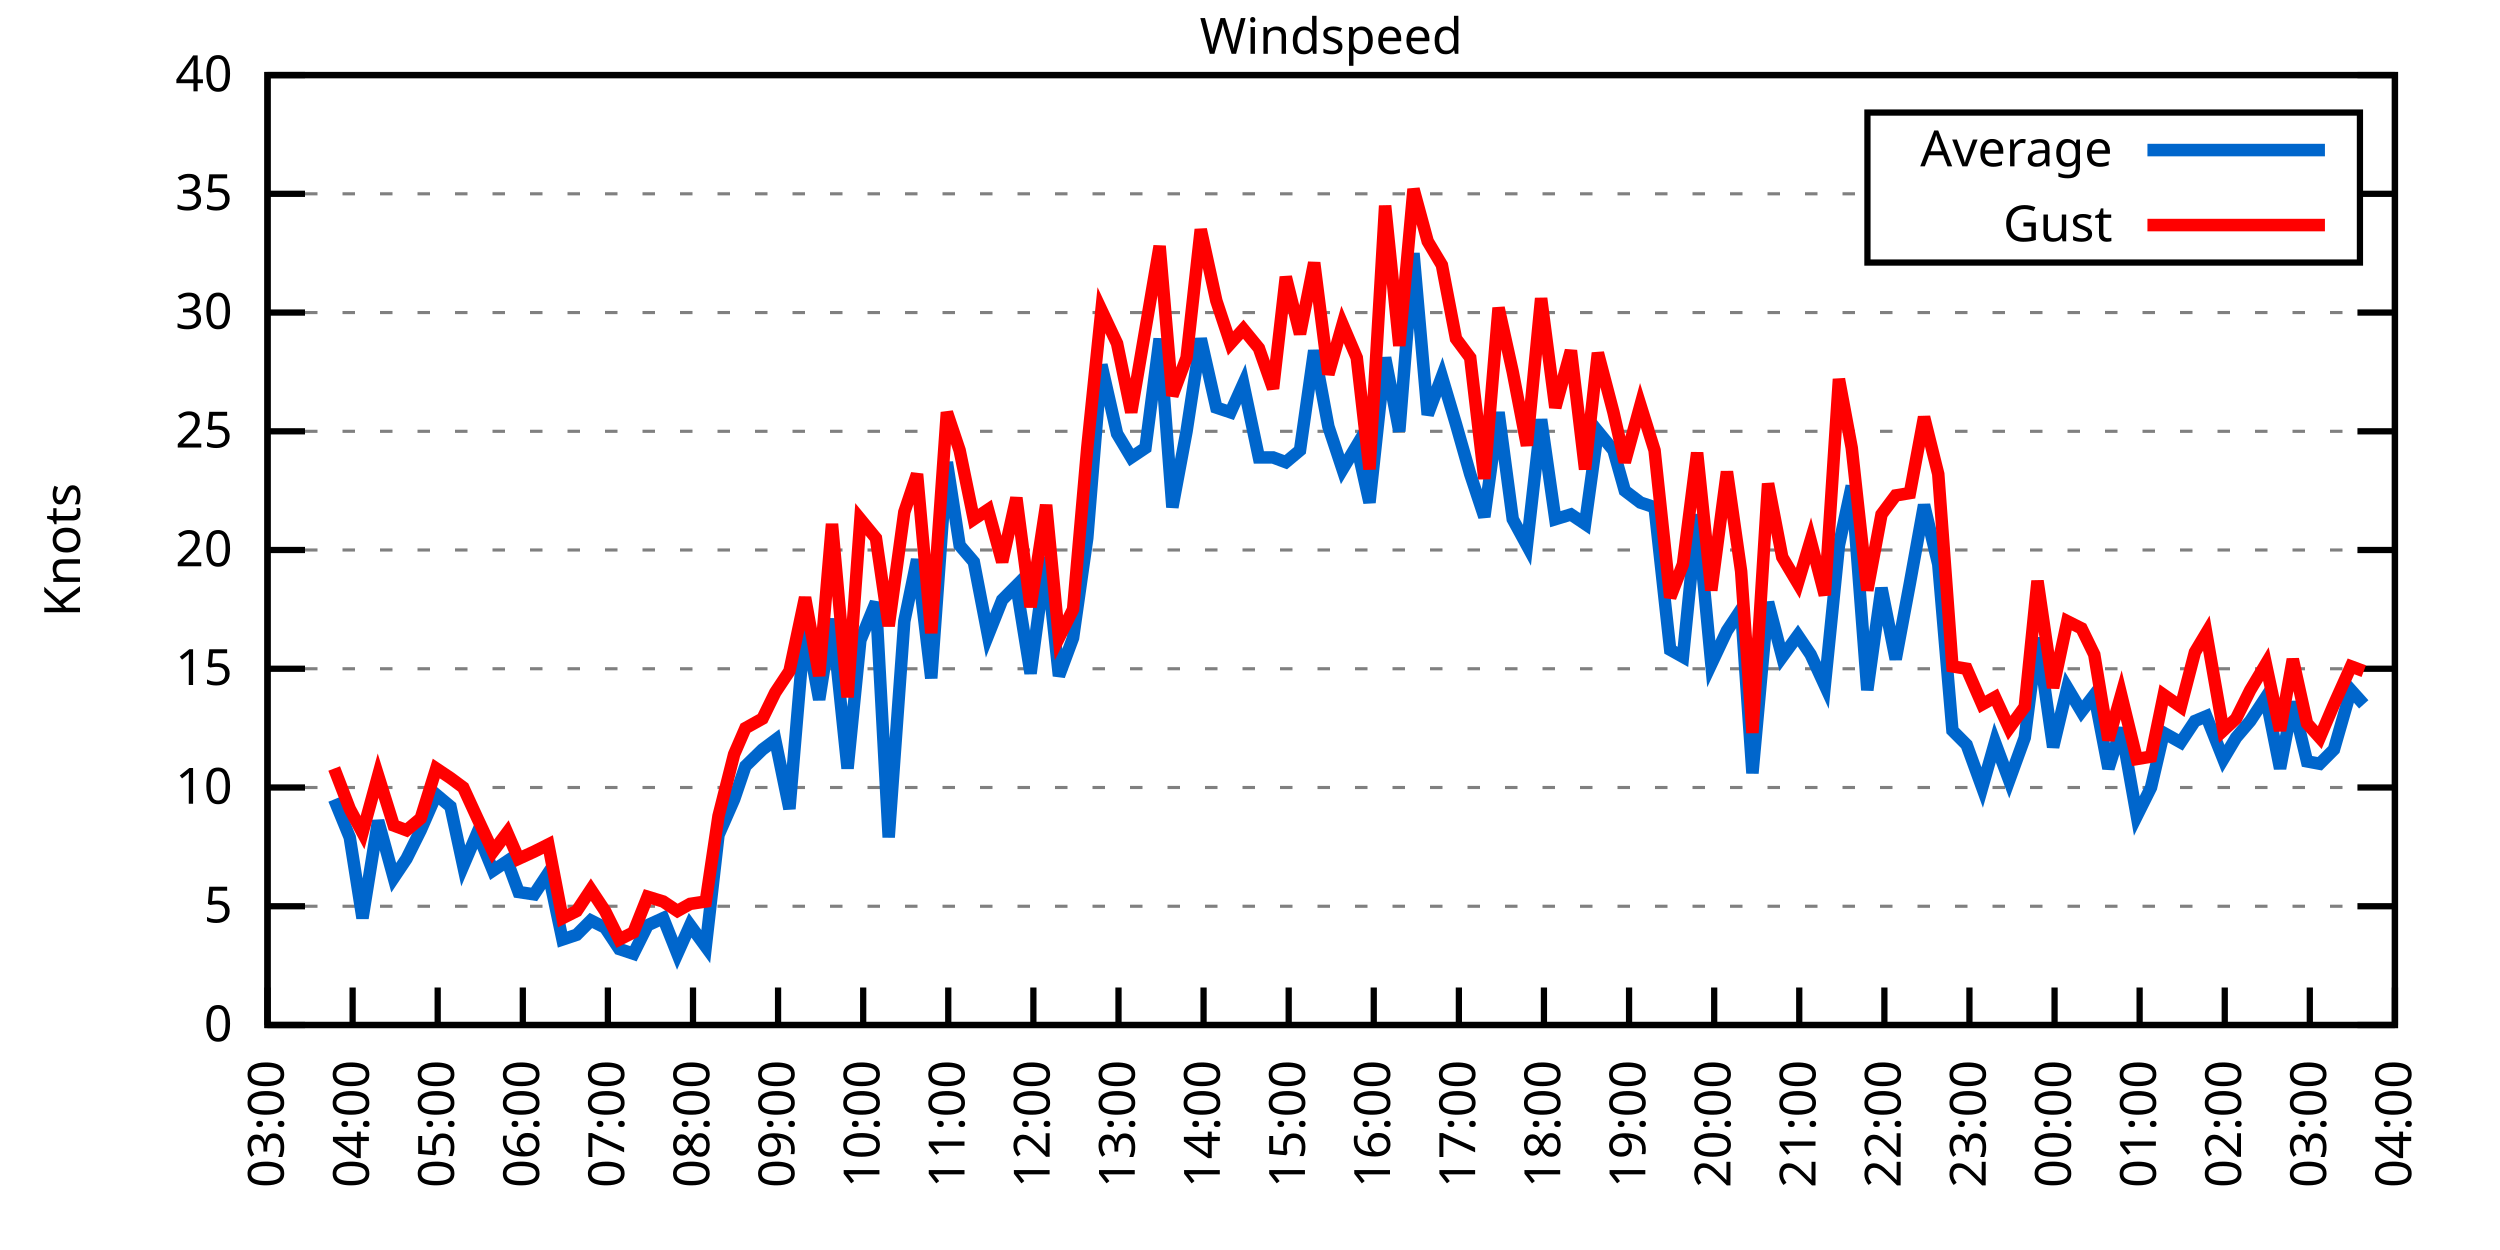
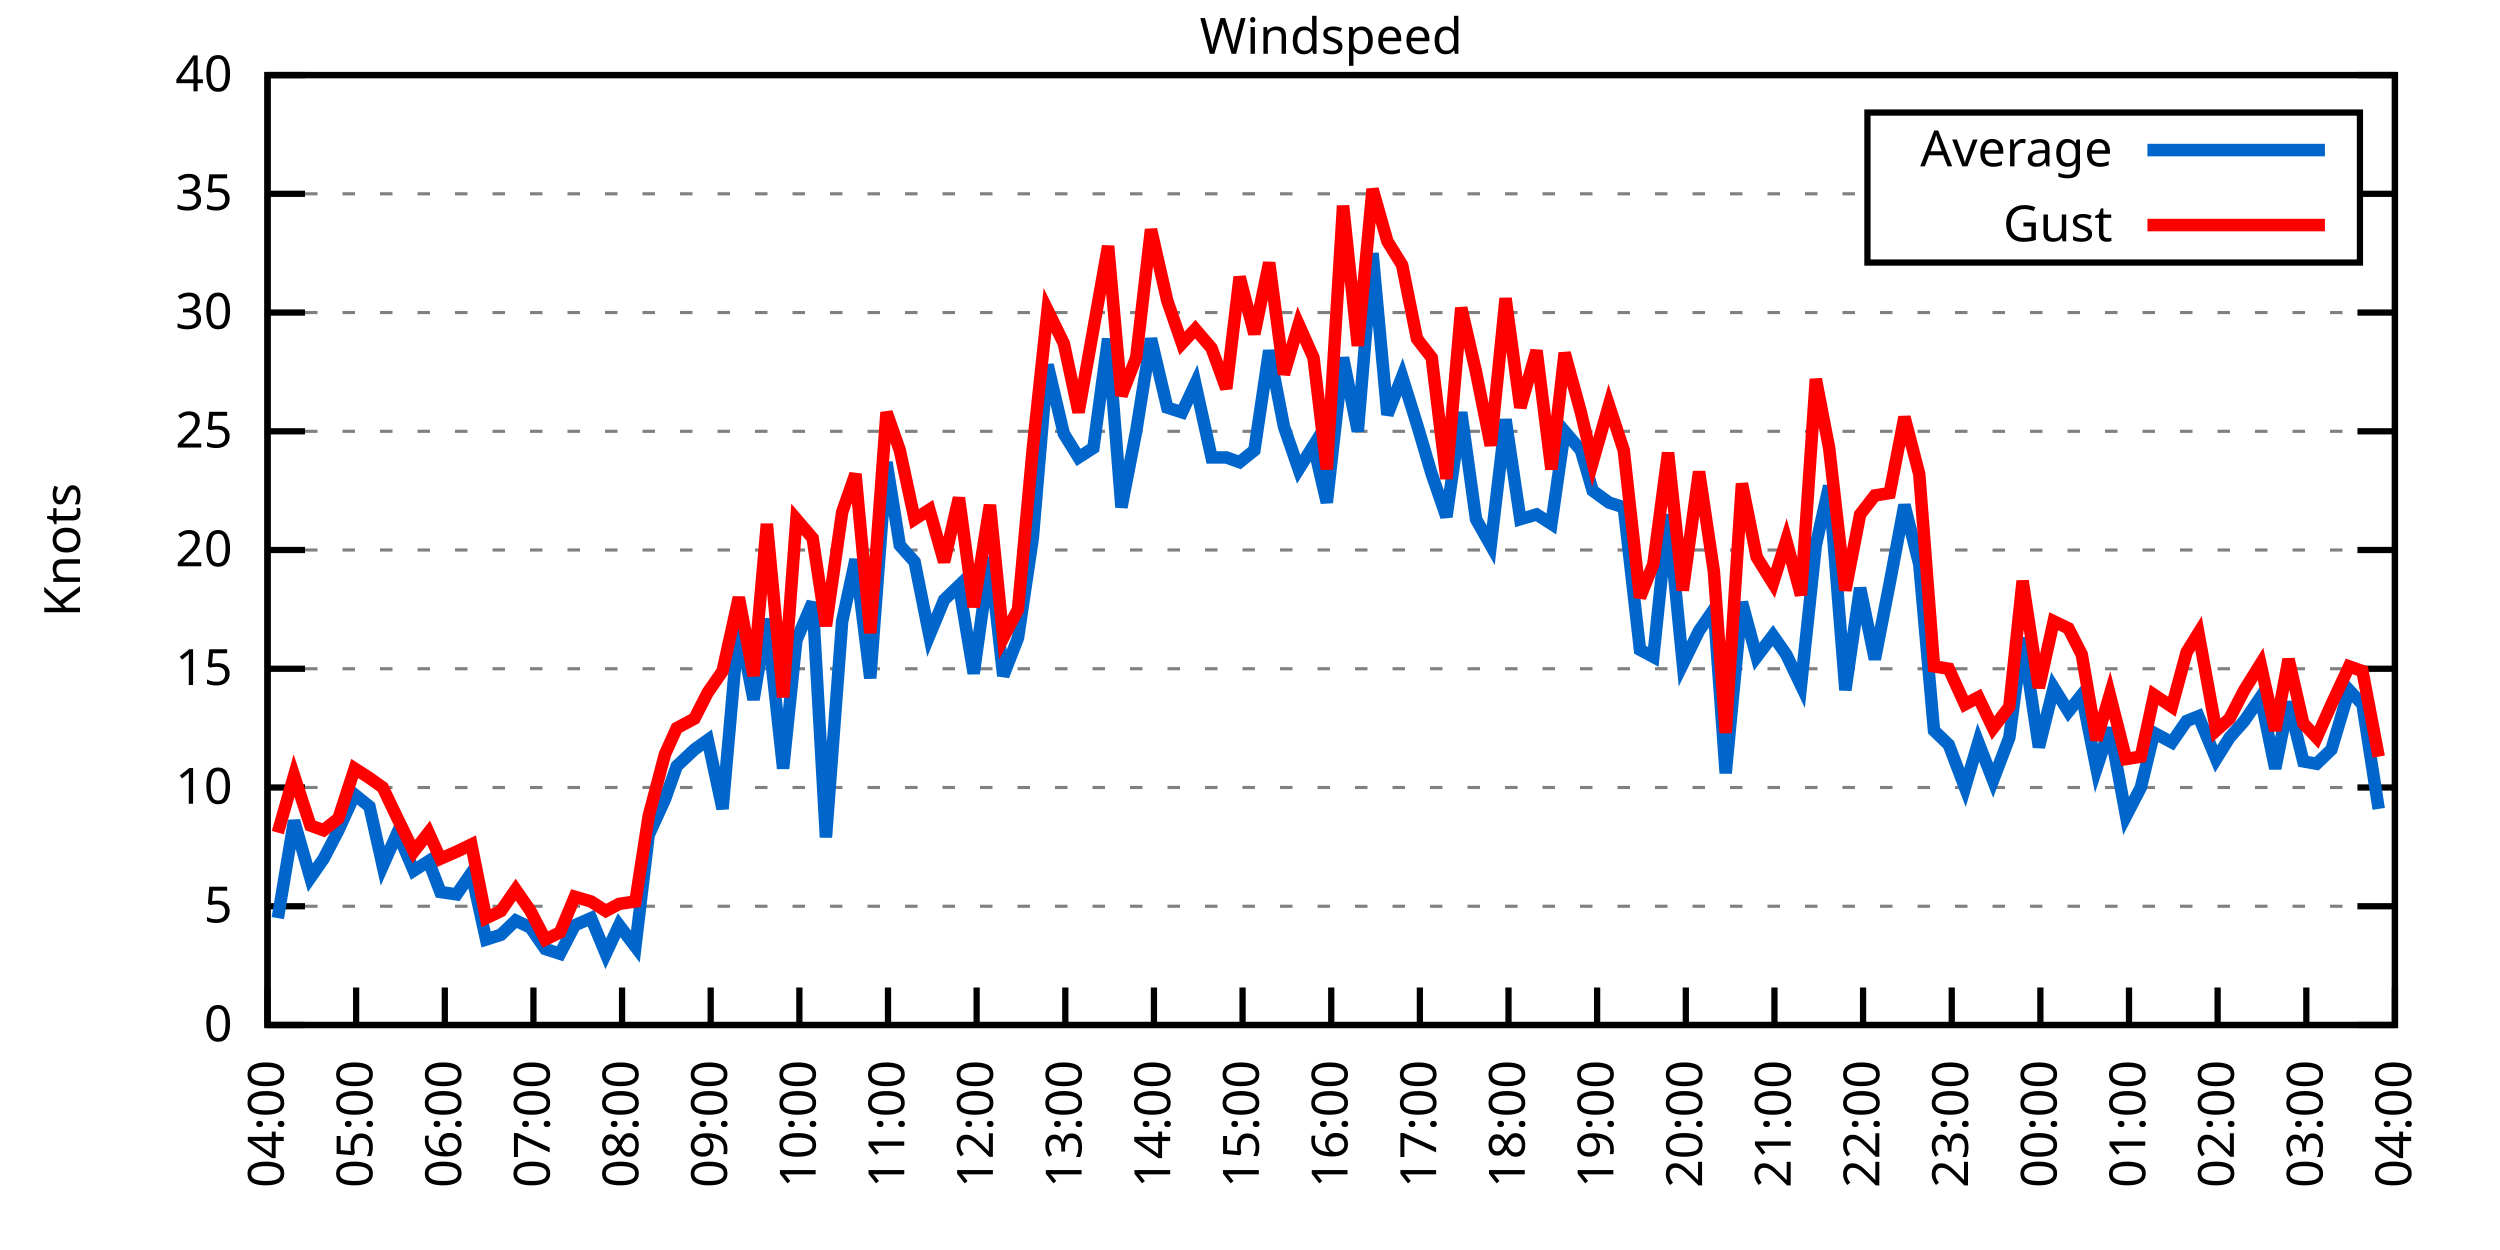
<svg xmlns="http://www.w3.org/2000/svg" xmlns:xlink="http://www.w3.org/1999/xlink" width="400" height="200" viewBox="0 0 400 200">
  <g id="gnuplot_canvas">
    <rect x="0" y="0" width="400" height="200" fill="none" />
    <defs>
      <circle id="gpDot" r="0.5" stroke-width="0.5" stroke="currentColor" />
      <path id="gpPt0" stroke-width="0.333" stroke="currentColor" d="M-1,0 h2 M0,-1 v2" />
      <path id="gpPt1" stroke-width="0.333" stroke="currentColor" d="M-1,-1 L1,1 M1,-1 L-1,1" />
      <path id="gpPt2" stroke-width="0.333" stroke="currentColor" d="M-1,0 L1,0 M0,-1 L0,1 M-1,-1 L1,1 M-1,1 L1,-1" />
      <rect id="gpPt3" stroke-width="0.333" stroke="currentColor" x="-1" y="-1" width="2" height="2" />
      <rect id="gpPt4" stroke-width="0.333" stroke="currentColor" fill="currentColor" x="-1" y="-1" width="2" height="2" />
      <circle id="gpPt5" stroke-width="0.333" stroke="currentColor" cx="0" cy="0" r="1" />
      <use xlink:href="#gpPt5" id="gpPt6" fill="currentColor" stroke="none" />
      <path id="gpPt7" stroke-width="0.333" stroke="currentColor" d="M0,-1.33 L-1.33,0.67 L1.33,0.67 z" />
      <use xlink:href="#gpPt7" id="gpPt8" fill="currentColor" stroke="none" />
      <use xlink:href="#gpPt7" id="gpPt9" stroke="currentColor" transform="rotate(180)" />
      <use xlink:href="#gpPt9" id="gpPt10" fill="currentColor" stroke="none" />
      <use xlink:href="#gpPt3" id="gpPt11" stroke="currentColor" transform="rotate(45)" />
      <use xlink:href="#gpPt11" id="gpPt12" fill="currentColor" stroke="none" />
      <path id="gpPt13" stroke-width="0.333" stroke="currentColor" d="M0,1.330 L1.265,0.411 L0.782,-1.067 L-0.782,-1.076 L-1.265,0.411 z" />
      <use xlink:href="#gpPt13" id="gpPt14" fill="currentColor" stroke="none" />
      <filter id="textbox" filterUnits="objectBoundingBox" x="0" y="0" height="1" width="1">
        <feFlood flood-color="white" flood-opacity="1" result="bgnd" />
        <feComposite in="SourceGraphic" in2="bgnd" operator="atop" />
      </filter>
      <filter id="greybox" filterUnits="objectBoundingBox" x="0" y="0" height="1" width="1">
        <feFlood flood-color="lightgrey" flood-opacity="1" result="grey" />
        <feComposite in="SourceGraphic" in2="grey" operator="atop" />
      </filter>
    </defs>
    <g fill="none" color="white" stroke="currentColor" stroke-width="1.00" stroke-linecap="butt" stroke-linejoin="miter">
</g>
    <g fill="none" color="black" stroke="currentColor" stroke-width="1.00" stroke-linecap="butt" stroke-linejoin="miter">
      <g stroke="none" shape-rendering="crispEdges">
        <polygon fill="rgb(255, 255, 255)" points="42.80,164.00 383.18,164.00 383.18,12.02 42.80,12.02 " />
      </g>
    </g>
    <g fill="none" color="black" stroke="currentColor" stroke-width="1.00" stroke-linecap="butt" stroke-linejoin="miter">
</g>
    <g fill="none" color="black" stroke="black" stroke-width="0.50" stroke-linecap="butt" stroke-linejoin="miter">
</g>
    <g fill="none" color="gray" stroke="currentColor" stroke-width="0.50" stroke-linecap="butt" stroke-linejoin="miter">
      <path stroke="gray" stroke-dasharray="2,4" class="gridline" d="M42.80,164.00 L383.19,164.00  " />
    </g>
    <g fill="none" color="gray" stroke="gray" stroke-width="1.00" stroke-linecap="butt" stroke-linejoin="miter">
</g>
    <g fill="none" color="black" stroke="currentColor" stroke-width="1.00" stroke-linecap="butt" stroke-linejoin="miter">
      <path stroke="black" d="M42.80,164.00 L48.80,164.00 M383.19,164.00 L377.19,164.00  " />
      <g transform="translate(37.20,166.60)" stroke="none" fill="black" font-family="Sans" font-size="8.00" text-anchor="end">
        <text>
          <tspan font-family="Sans"> 0</tspan>
        </text>
      </g>
    </g>
    <g fill="none" color="black" stroke="currentColor" stroke-width="1.00" stroke-linecap="butt" stroke-linejoin="miter">
</g>
    <g fill="none" color="black" stroke="black" stroke-width="0.50" stroke-linecap="butt" stroke-linejoin="miter">
</g>
    <g fill="none" color="gray" stroke="currentColor" stroke-width="0.50" stroke-linecap="butt" stroke-linejoin="miter">
      <path stroke="gray" stroke-dasharray="2,4" class="gridline" d="M42.80,145.00 L383.19,145.00  " />
    </g>
    <g fill="none" color="gray" stroke="gray" stroke-width="1.00" stroke-linecap="butt" stroke-linejoin="miter">
</g>
    <g fill="none" color="black" stroke="currentColor" stroke-width="1.00" stroke-linecap="butt" stroke-linejoin="miter">
      <path stroke="black" d="M42.80,145.00 L48.80,145.00 M383.19,145.00 L377.19,145.00  " />
      <g transform="translate(37.20,147.60)" stroke="none" fill="black" font-family="Sans" font-size="8.00" text-anchor="end">
        <text>
          <tspan font-family="Sans"> 5</tspan>
        </text>
      </g>
    </g>
    <g fill="none" color="black" stroke="currentColor" stroke-width="1.00" stroke-linecap="butt" stroke-linejoin="miter">
</g>
    <g fill="none" color="black" stroke="black" stroke-width="0.50" stroke-linecap="butt" stroke-linejoin="miter">
</g>
    <g fill="none" color="gray" stroke="currentColor" stroke-width="0.50" stroke-linecap="butt" stroke-linejoin="miter">
      <path stroke="gray" stroke-dasharray="2,4" class="gridline" d="M42.80,126.00 L383.19,126.00  " />
    </g>
    <g fill="none" color="gray" stroke="gray" stroke-width="1.00" stroke-linecap="butt" stroke-linejoin="miter">
</g>
    <g fill="none" color="black" stroke="currentColor" stroke-width="1.00" stroke-linecap="butt" stroke-linejoin="miter">
      <path stroke="black" d="M42.80,126.00 L48.80,126.00 M383.19,126.00 L377.19,126.00  " />
      <g transform="translate(37.20,128.60)" stroke="none" fill="black" font-family="Sans" font-size="8.00" text-anchor="end">
        <text>
          <tspan font-family="Sans"> 10</tspan>
        </text>
      </g>
    </g>
    <g fill="none" color="black" stroke="currentColor" stroke-width="1.00" stroke-linecap="butt" stroke-linejoin="miter">
</g>
    <g fill="none" color="black" stroke="black" stroke-width="0.50" stroke-linecap="butt" stroke-linejoin="miter">
</g>
    <g fill="none" color="gray" stroke="currentColor" stroke-width="0.50" stroke-linecap="butt" stroke-linejoin="miter">
      <path stroke="gray" stroke-dasharray="2,4" class="gridline" d="M42.80,107.00 L383.19,107.00  " />
    </g>
    <g fill="none" color="gray" stroke="gray" stroke-width="1.00" stroke-linecap="butt" stroke-linejoin="miter">
</g>
    <g fill="none" color="black" stroke="currentColor" stroke-width="1.00" stroke-linecap="butt" stroke-linejoin="miter">
      <path stroke="black" d="M42.80,107.00 L48.80,107.00 M383.19,107.00 L377.19,107.00  " />
      <g transform="translate(37.20,109.60)" stroke="none" fill="black" font-family="Sans" font-size="8.00" text-anchor="end">
        <text>
          <tspan font-family="Sans"> 15</tspan>
        </text>
      </g>
    </g>
    <g fill="none" color="black" stroke="currentColor" stroke-width="1.00" stroke-linecap="butt" stroke-linejoin="miter">
</g>
    <g fill="none" color="black" stroke="black" stroke-width="0.50" stroke-linecap="butt" stroke-linejoin="miter">
</g>
    <g fill="none" color="gray" stroke="currentColor" stroke-width="0.50" stroke-linecap="butt" stroke-linejoin="miter">
      <path stroke="gray" stroke-dasharray="2,4" class="gridline" d="M42.80,88.00 L383.19,88.00  " />
    </g>
    <g fill="none" color="gray" stroke="gray" stroke-width="1.00" stroke-linecap="butt" stroke-linejoin="miter">
</g>
    <g fill="none" color="black" stroke="currentColor" stroke-width="1.00" stroke-linecap="butt" stroke-linejoin="miter">
      <path stroke="black" d="M42.80,88.00 L48.80,88.00 M383.19,88.00 L377.19,88.00  " />
      <g transform="translate(37.20,90.60)" stroke="none" fill="black" font-family="Sans" font-size="8.00" text-anchor="end">
        <text>
          <tspan font-family="Sans"> 20</tspan>
        </text>
      </g>
    </g>
    <g fill="none" color="black" stroke="currentColor" stroke-width="1.00" stroke-linecap="butt" stroke-linejoin="miter">
</g>
    <g fill="none" color="black" stroke="black" stroke-width="0.50" stroke-linecap="butt" stroke-linejoin="miter">
</g>
    <g fill="none" color="gray" stroke="currentColor" stroke-width="0.50" stroke-linecap="butt" stroke-linejoin="miter">
      <path stroke="gray" stroke-dasharray="2,4" class="gridline" d="M42.80,69.01 L383.19,69.01  " />
    </g>
    <g fill="none" color="gray" stroke="gray" stroke-width="1.00" stroke-linecap="butt" stroke-linejoin="miter">
</g>
    <g fill="none" color="black" stroke="currentColor" stroke-width="1.00" stroke-linecap="butt" stroke-linejoin="miter">
      <path stroke="black" d="M42.80,69.01 L48.80,69.01 M383.19,69.01 L377.19,69.01  " />
      <g transform="translate(37.20,71.61)" stroke="none" fill="black" font-family="Sans" font-size="8.00" text-anchor="end">
        <text>
          <tspan font-family="Sans"> 25</tspan>
        </text>
      </g>
    </g>
    <g fill="none" color="black" stroke="currentColor" stroke-width="1.00" stroke-linecap="butt" stroke-linejoin="miter">
</g>
    <g fill="none" color="black" stroke="black" stroke-width="0.50" stroke-linecap="butt" stroke-linejoin="miter">
</g>
    <g fill="none" color="gray" stroke="currentColor" stroke-width="0.50" stroke-linecap="butt" stroke-linejoin="miter">
      <path stroke="gray" stroke-dasharray="2,4" class="gridline" d="M42.80,50.01 L383.19,50.01  " />
    </g>
    <g fill="none" color="gray" stroke="gray" stroke-width="1.00" stroke-linecap="butt" stroke-linejoin="miter">
</g>
    <g fill="none" color="black" stroke="currentColor" stroke-width="1.00" stroke-linecap="butt" stroke-linejoin="miter">
      <path stroke="black" d="M42.80,50.01 L48.80,50.01 M383.19,50.01 L377.19,50.01  " />
      <g transform="translate(37.20,52.61)" stroke="none" fill="black" font-family="Sans" font-size="8.00" text-anchor="end">
        <text>
          <tspan font-family="Sans"> 30</tspan>
        </text>
      </g>
    </g>
    <g fill="none" color="black" stroke="currentColor" stroke-width="1.00" stroke-linecap="butt" stroke-linejoin="miter">
</g>
    <g fill="none" color="black" stroke="black" stroke-width="0.50" stroke-linecap="butt" stroke-linejoin="miter">
</g>
    <g fill="none" color="gray" stroke="currentColor" stroke-width="0.50" stroke-linecap="butt" stroke-linejoin="miter">
      <path stroke="gray" stroke-dasharray="2,4" class="gridline" d="M42.80,31.01 L298.79,31.01 M377.59,31.01 L383.19,31.01  " />
    </g>
    <g fill="none" color="gray" stroke="gray" stroke-width="1.00" stroke-linecap="butt" stroke-linejoin="miter">
</g>
    <g fill="none" color="black" stroke="currentColor" stroke-width="1.00" stroke-linecap="butt" stroke-linejoin="miter">
      <path stroke="black" d="M42.80,31.01 L48.80,31.01 M383.19,31.01 L377.19,31.01  " />
      <g transform="translate(37.20,33.61)" stroke="none" fill="black" font-family="Sans" font-size="8.00" text-anchor="end">
        <text>
          <tspan font-family="Sans"> 35</tspan>
        </text>
      </g>
    </g>
    <g fill="none" color="black" stroke="currentColor" stroke-width="1.00" stroke-linecap="butt" stroke-linejoin="miter">
</g>
    <g fill="none" color="black" stroke="black" stroke-width="0.50" stroke-linecap="butt" stroke-linejoin="miter">
</g>
    <g fill="none" color="gray" stroke="currentColor" stroke-width="0.50" stroke-linecap="butt" stroke-linejoin="miter">
      <path stroke="gray" stroke-dasharray="2,4" class="gridline" d="M42.80,12.01 L383.19,12.01  " />
    </g>
    <g fill="none" color="gray" stroke="gray" stroke-width="1.00" stroke-linecap="butt" stroke-linejoin="miter">
</g>
    <g fill="none" color="black" stroke="currentColor" stroke-width="1.00" stroke-linecap="butt" stroke-linejoin="miter">
      <path stroke="black" d="M42.80,12.01 L48.80,12.01 M383.19,12.01 L377.19,12.01  " />
      <g transform="translate(37.20,14.61)" stroke="none" fill="black" font-family="Sans" font-size="8.00" text-anchor="end">
        <text>
          <tspan font-family="Sans"> 40</tspan>
        </text>
      </g>
    </g>
    <g fill="none" color="black" stroke="currentColor" stroke-width="1.00" stroke-linecap="butt" stroke-linejoin="miter">
      <path stroke="black" d="M42.80,164.00 L42.80,158.00  " />
      <g transform="translate(45.40,169.60) rotate(270.00)" stroke="none" fill="black" font-family="Sans" font-size="8.00" text-anchor="end">
        <text>
-           <tspan font-family="Sans">03:00</tspan>
-         </text>
-       </g>
-     </g>
-     <g fill="none" color="black" stroke="currentColor" stroke-width="1.00" stroke-linecap="butt" stroke-linejoin="miter">
-       <path stroke="black" d="M56.42,164.00 L56.42,158.00  " />
-       <g transform="translate(59.02,169.60) rotate(270.00)" stroke="none" fill="black" font-family="Sans" font-size="8.00" text-anchor="end">
-         <text>
          <tspan font-family="Sans">04:00</tspan>
        </text>
      </g>
    </g>
    <g fill="none" color="black" stroke="currentColor" stroke-width="1.00" stroke-linecap="butt" stroke-linejoin="miter">
-       <path stroke="black" d="M70.03,164.00 L70.03,158.00  " />
-       <g transform="translate(72.63,169.60) rotate(270.00)" stroke="none" fill="black" font-family="Sans" font-size="8.00" text-anchor="end">
+       <path stroke="black" d="M56.98,164.00 L56.98,158.00  " />
+       <g transform="translate(59.58,169.60) rotate(270.00)" stroke="none" fill="black" font-family="Sans" font-size="8.00" text-anchor="end">
        <text>
          <tspan font-family="Sans">05:00</tspan>
        </text>
      </g>
    </g>
    <g fill="none" color="black" stroke="currentColor" stroke-width="1.00" stroke-linecap="butt" stroke-linejoin="miter">
-       <path stroke="black" d="M83.65,164.00 L83.65,158.00  " />
-       <g transform="translate(86.25,169.60) rotate(270.00)" stroke="none" fill="black" font-family="Sans" font-size="8.00" text-anchor="end">
+       <path stroke="black" d="M71.17,164.00 L71.17,158.00  " />
+       <g transform="translate(73.77,169.60) rotate(270.00)" stroke="none" fill="black" font-family="Sans" font-size="8.00" text-anchor="end">
        <text>
          <tspan font-family="Sans">06:00</tspan>
        </text>
      </g>
    </g>
    <g fill="none" color="black" stroke="currentColor" stroke-width="1.00" stroke-linecap="butt" stroke-linejoin="miter">
-       <path stroke="black" d="M97.26,164.00 L97.26,158.00  " />
-       <g transform="translate(99.86,169.60) rotate(270.00)" stroke="none" fill="black" font-family="Sans" font-size="8.00" text-anchor="end">
+       <path stroke="black" d="M85.35,164.00 L85.35,158.00  " />
+       <g transform="translate(87.95,169.60) rotate(270.00)" stroke="none" fill="black" font-family="Sans" font-size="8.00" text-anchor="end">
        <text>
          <tspan font-family="Sans">07:00</tspan>
        </text>
      </g>
    </g>
    <g fill="none" color="black" stroke="currentColor" stroke-width="1.00" stroke-linecap="butt" stroke-linejoin="miter">
-       <path stroke="black" d="M110.88,164.00 L110.88,158.00  " />
-       <g transform="translate(113.48,169.60) rotate(270.00)" stroke="none" fill="black" font-family="Sans" font-size="8.00" text-anchor="end">
+       <path stroke="black" d="M99.53,164.00 L99.53,158.00  " />
+       <g transform="translate(102.13,169.60) rotate(270.00)" stroke="none" fill="black" font-family="Sans" font-size="8.00" text-anchor="end">
        <text>
          <tspan font-family="Sans">08:00</tspan>
        </text>
      </g>
    </g>
    <g fill="none" color="black" stroke="currentColor" stroke-width="1.00" stroke-linecap="butt" stroke-linejoin="miter">
-       <path stroke="black" d="M124.49,164.00 L124.49,158.00  " />
-       <g transform="translate(127.09,169.60) rotate(270.00)" stroke="none" fill="black" font-family="Sans" font-size="8.00" text-anchor="end">
+       <path stroke="black" d="M113.71,164.00 L113.71,158.00  " />
+       <g transform="translate(116.31,169.60) rotate(270.00)" stroke="none" fill="black" font-family="Sans" font-size="8.00" text-anchor="end">
        <text>
          <tspan font-family="Sans">09:00</tspan>
        </text>
      </g>
    </g>
    <g fill="none" color="black" stroke="currentColor" stroke-width="1.00" stroke-linecap="butt" stroke-linejoin="miter">
-       <path stroke="black" d="M138.11,164.00 L138.11,158.00  " />
-       <g transform="translate(140.71,169.60) rotate(270.00)" stroke="none" fill="black" font-family="Sans" font-size="8.00" text-anchor="end">
+       <path stroke="black" d="M127.90,164.00 L127.90,158.00  " />
+       <g transform="translate(130.50,169.60) rotate(270.00)" stroke="none" fill="black" font-family="Sans" font-size="8.00" text-anchor="end">
        <text>
          <tspan font-family="Sans">10:00</tspan>
        </text>
      </g>
    </g>
    <g fill="none" color="black" stroke="currentColor" stroke-width="1.00" stroke-linecap="butt" stroke-linejoin="miter">
-       <path stroke="black" d="M151.72,164.00 L151.72,158.00  " />
-       <g transform="translate(154.32,169.60) rotate(270.00)" stroke="none" fill="black" font-family="Sans" font-size="8.00" text-anchor="end">
+       <path stroke="black" d="M142.08,164.00 L142.08,158.00  " />
+       <g transform="translate(144.68,169.60) rotate(270.00)" stroke="none" fill="black" font-family="Sans" font-size="8.00" text-anchor="end">
        <text>
          <tspan font-family="Sans">11:00</tspan>
        </text>
      </g>
    </g>
    <g fill="none" color="black" stroke="currentColor" stroke-width="1.00" stroke-linecap="butt" stroke-linejoin="miter">
-       <path stroke="black" d="M165.34,164.00 L165.34,158.00  " />
-       <g transform="translate(167.94,169.60) rotate(270.00)" stroke="none" fill="black" font-family="Sans" font-size="8.00" text-anchor="end">
+       <path stroke="black" d="M156.26,164.00 L156.26,158.00  " />
+       <g transform="translate(158.86,169.60) rotate(270.00)" stroke="none" fill="black" font-family="Sans" font-size="8.00" text-anchor="end">
        <text>
          <tspan font-family="Sans">12:00</tspan>
        </text>
      </g>
    </g>
    <g fill="none" color="black" stroke="currentColor" stroke-width="1.00" stroke-linecap="butt" stroke-linejoin="miter">
-       <path stroke="black" d="M178.96,164.00 L178.96,158.00  " />
-       <g transform="translate(181.56,169.60) rotate(270.00)" stroke="none" fill="black" font-family="Sans" font-size="8.00" text-anchor="end">
+       <path stroke="black" d="M170.45,164.00 L170.45,158.00  " />
+       <g transform="translate(173.05,169.60) rotate(270.00)" stroke="none" fill="black" font-family="Sans" font-size="8.00" text-anchor="end">
        <text>
          <tspan font-family="Sans">13:00</tspan>
        </text>
      </g>
    </g>
    <g fill="none" color="black" stroke="currentColor" stroke-width="1.00" stroke-linecap="butt" stroke-linejoin="miter">
-       <path stroke="black" d="M192.57,164.00 L192.57,158.00  " />
-       <g transform="translate(195.17,169.60) rotate(270.00)" stroke="none" fill="black" font-family="Sans" font-size="8.00" text-anchor="end">
+       <path stroke="black" d="M184.63,164.00 L184.63,158.00  " />
+       <g transform="translate(187.23,169.60) rotate(270.00)" stroke="none" fill="black" font-family="Sans" font-size="8.00" text-anchor="end">
        <text>
          <tspan font-family="Sans">14:00</tspan>
        </text>
      </g>
    </g>
    <g fill="none" color="black" stroke="currentColor" stroke-width="1.00" stroke-linecap="butt" stroke-linejoin="miter">
-       <path stroke="black" d="M206.19,164.00 L206.19,158.00  " />
-       <g transform="translate(208.79,169.60) rotate(270.00)" stroke="none" fill="black" font-family="Sans" font-size="8.00" text-anchor="end">
+       <path stroke="black" d="M198.81,164.00 L198.81,158.00  " />
+       <g transform="translate(201.41,169.60) rotate(270.00)" stroke="none" fill="black" font-family="Sans" font-size="8.00" text-anchor="end">
        <text>
          <tspan font-family="Sans">15:00</tspan>
        </text>
      </g>
    </g>
    <g fill="none" color="black" stroke="currentColor" stroke-width="1.00" stroke-linecap="butt" stroke-linejoin="miter">
-       <path stroke="black" d="M219.80,164.00 L219.80,158.00  " />
-       <g transform="translate(222.40,169.60) rotate(270.00)" stroke="none" fill="black" font-family="Sans" font-size="8.00" text-anchor="end">
+       <path stroke="black" d="M213.00,164.00 L213.00,158.00  " />
+       <g transform="translate(215.60,169.60) rotate(270.00)" stroke="none" fill="black" font-family="Sans" font-size="8.00" text-anchor="end">
        <text>
          <tspan font-family="Sans">16:00</tspan>
        </text>
      </g>
    </g>
    <g fill="none" color="black" stroke="currentColor" stroke-width="1.00" stroke-linecap="butt" stroke-linejoin="miter">
-       <path stroke="black" d="M233.42,164.00 L233.42,158.00  " />
-       <g transform="translate(236.02,169.60) rotate(270.00)" stroke="none" fill="black" font-family="Sans" font-size="8.00" text-anchor="end">
+       <path stroke="black" d="M227.18,164.00 L227.18,158.00  " />
+       <g transform="translate(229.78,169.60) rotate(270.00)" stroke="none" fill="black" font-family="Sans" font-size="8.00" text-anchor="end">
        <text>
          <tspan font-family="Sans">17:00</tspan>
        </text>
      </g>
    </g>
    <g fill="none" color="black" stroke="currentColor" stroke-width="1.00" stroke-linecap="butt" stroke-linejoin="miter">
-       <path stroke="black" d="M247.03,164.00 L247.03,158.00  " />
-       <g transform="translate(249.63,169.60) rotate(270.00)" stroke="none" fill="black" font-family="Sans" font-size="8.00" text-anchor="end">
+       <path stroke="black" d="M241.36,164.00 L241.36,158.00  " />
+       <g transform="translate(243.96,169.60) rotate(270.00)" stroke="none" fill="black" font-family="Sans" font-size="8.00" text-anchor="end">
        <text>
          <tspan font-family="Sans">18:00</tspan>
        </text>
      </g>
    </g>
    <g fill="none" color="black" stroke="currentColor" stroke-width="1.00" stroke-linecap="butt" stroke-linejoin="miter">
-       <path stroke="black" d="M260.65,164.00 L260.65,158.00  " />
-       <g transform="translate(263.25,169.60) rotate(270.00)" stroke="none" fill="black" font-family="Sans" font-size="8.00" text-anchor="end">
+       <path stroke="black" d="M255.54,164.00 L255.54,158.00  " />
+       <g transform="translate(258.14,169.60) rotate(270.00)" stroke="none" fill="black" font-family="Sans" font-size="8.00" text-anchor="end">
        <text>
          <tspan font-family="Sans">19:00</tspan>
        </text>
      </g>
    </g>
    <g fill="none" color="black" stroke="currentColor" stroke-width="1.00" stroke-linecap="butt" stroke-linejoin="miter">
-       <path stroke="black" d="M274.27,164.00 L274.27,158.00  " />
-       <g transform="translate(276.87,169.60) rotate(270.00)" stroke="none" fill="black" font-family="Sans" font-size="8.00" text-anchor="end">
+       <path stroke="black" d="M269.73,164.00 L269.73,158.00  " />
+       <g transform="translate(272.33,169.60) rotate(270.00)" stroke="none" fill="black" font-family="Sans" font-size="8.00" text-anchor="end">
        <text>
          <tspan font-family="Sans">20:00</tspan>
        </text>
      </g>
    </g>
    <g fill="none" color="black" stroke="currentColor" stroke-width="1.00" stroke-linecap="butt" stroke-linejoin="miter">
-       <path stroke="black" d="M287.88,164.00 L287.88,158.00  " />
-       <g transform="translate(290.48,169.60) rotate(270.00)" stroke="none" fill="black" font-family="Sans" font-size="8.00" text-anchor="end">
+       <path stroke="black" d="M283.91,164.00 L283.91,158.00  " />
+       <g transform="translate(286.51,169.60) rotate(270.00)" stroke="none" fill="black" font-family="Sans" font-size="8.00" text-anchor="end">
        <text>
          <tspan font-family="Sans">21:00</tspan>
        </text>
      </g>
    </g>
    <g fill="none" color="black" stroke="currentColor" stroke-width="1.00" stroke-linecap="butt" stroke-linejoin="miter">
-       <path stroke="black" d="M301.50,164.00 L301.50,158.00  " />
-       <g transform="translate(304.10,169.60) rotate(270.00)" stroke="none" fill="black" font-family="Sans" font-size="8.00" text-anchor="end">
+       <path stroke="black" d="M298.09,164.00 L298.09,158.00  " />
+       <g transform="translate(300.69,169.60) rotate(270.00)" stroke="none" fill="black" font-family="Sans" font-size="8.00" text-anchor="end">
        <text>
          <tspan font-family="Sans">22:00</tspan>
        </text>
      </g>
    </g>
    <g fill="none" color="black" stroke="currentColor" stroke-width="1.00" stroke-linecap="butt" stroke-linejoin="miter">
-       <path stroke="black" d="M315.11,164.00 L315.11,158.00  " />
-       <g transform="translate(317.71,169.60) rotate(270.00)" stroke="none" fill="black" font-family="Sans" font-size="8.00" text-anchor="end">
+       <path stroke="black" d="M312.28,164.00 L312.28,158.00  " />
+       <g transform="translate(314.88,169.60) rotate(270.00)" stroke="none" fill="black" font-family="Sans" font-size="8.00" text-anchor="end">
        <text>
          <tspan font-family="Sans">23:00</tspan>
        </text>
      </g>
    </g>
    <g fill="none" color="black" stroke="currentColor" stroke-width="1.00" stroke-linecap="butt" stroke-linejoin="miter">
-       <path stroke="black" d="M328.73,164.00 L328.73,158.00  " />
-       <g transform="translate(331.33,169.60) rotate(270.00)" stroke="none" fill="black" font-family="Sans" font-size="8.00" text-anchor="end">
+       <path stroke="black" d="M326.46,164.00 L326.46,158.00  " />
+       <g transform="translate(329.06,169.60) rotate(270.00)" stroke="none" fill="black" font-family="Sans" font-size="8.00" text-anchor="end">
        <text>
          <tspan font-family="Sans">00:00</tspan>
        </text>
      </g>
    </g>
    <g fill="none" color="black" stroke="currentColor" stroke-width="1.00" stroke-linecap="butt" stroke-linejoin="miter">
-       <path stroke="black" d="M342.34,164.00 L342.34,158.00  " />
-       <g transform="translate(344.94,169.60) rotate(270.00)" stroke="none" fill="black" font-family="Sans" font-size="8.00" text-anchor="end">
+       <path stroke="black" d="M340.64,164.00 L340.64,158.00  " />
+       <g transform="translate(343.24,169.60) rotate(270.00)" stroke="none" fill="black" font-family="Sans" font-size="8.00" text-anchor="end">
        <text>
          <tspan font-family="Sans">01:00</tspan>
        </text>
      </g>
    </g>
    <g fill="none" color="black" stroke="currentColor" stroke-width="1.00" stroke-linecap="butt" stroke-linejoin="miter">
-       <path stroke="black" d="M355.96,164.00 L355.96,158.00  " />
-       <g transform="translate(358.56,169.60) rotate(270.00)" stroke="none" fill="black" font-family="Sans" font-size="8.00" text-anchor="end">
+       <path stroke="black" d="M354.82,164.00 L354.82,158.00  " />
+       <g transform="translate(357.42,169.60) rotate(270.00)" stroke="none" fill="black" font-family="Sans" font-size="8.00" text-anchor="end">
        <text>
          <tspan font-family="Sans">02:00</tspan>
        </text>
      </g>
    </g>
    <g fill="none" color="black" stroke="currentColor" stroke-width="1.00" stroke-linecap="butt" stroke-linejoin="miter">
-       <path stroke="black" d="M369.57,164.00 L369.57,158.00  " />
-       <g transform="translate(372.17,169.60) rotate(270.00)" stroke="none" fill="black" font-family="Sans" font-size="8.00" text-anchor="end">
+       <path stroke="black" d="M369.01,164.00 L369.01,158.00  " />
+       <g transform="translate(371.61,169.60) rotate(270.00)" stroke="none" fill="black" font-family="Sans" font-size="8.00" text-anchor="end">
        <text>
          <tspan font-family="Sans">03:00</tspan>
        </text>
      </g>
    </g>
    <g fill="none" color="black" stroke="currentColor" stroke-width="1.00" stroke-linecap="butt" stroke-linejoin="miter">
      <path stroke="black" d="M383.19,164.00 L383.19,158.00  " />
      <g transform="translate(385.79,169.60) rotate(270.00)" stroke="none" fill="black" font-family="Sans" font-size="8.00" text-anchor="end">
        <text>
          <tspan font-family="Sans">04:00</tspan>
        </text>
      </g>
    </g>
    <g fill="none" color="black" stroke="currentColor" stroke-width="1.00" stroke-linecap="butt" stroke-linejoin="miter">
</g>
    <g fill="none" color="black" stroke="currentColor" stroke-width="1.00" stroke-linecap="butt" stroke-linejoin="miter">
      <path stroke="black" d="M42.80,12.01 L42.80,164.00 L383.19,164.00 L383.19,12.01 L42.80,12.01 Z  " />
    </g>
    <g fill="none" color="black" stroke="currentColor" stroke-width="1.00" stroke-linecap="butt" stroke-linejoin="miter">
</g>
    <g fill="none" color="black" stroke="currentColor" stroke-width="1.00" stroke-linecap="butt" stroke-linejoin="miter">
      <path stroke="black" d="M298.79,42.01 L298.79,18.01 L377.59,18.01 L377.59,42.01 L298.79,42.01 Z  " />
    </g>
    <g id="Windspeed_plot_1">
      <g fill="none" color="white" stroke="black" stroke-width="2.00" stroke-linecap="butt" stroke-linejoin="miter">
</g>
      <g fill="none" color="black" stroke="currentColor" stroke-width="2.00" stroke-linecap="butt" stroke-linejoin="miter">
        <g transform="translate(337.99,26.61)" stroke="none" fill="black" font-family="Sans" font-size="8.00" text-anchor="end">
          <text>
            <tspan font-family="Sans">Average</tspan>
          </text>
        </g>
      </g>
      <g fill="none" color="black" stroke="currentColor" stroke-width="2.00" stroke-linecap="butt" stroke-linejoin="miter">
-         <path stroke="rgb(  0, 102, 204)" d="M343.59,24.01 L371.99,24.01 M53.47,127.90 L55.96,133.98 L58.00,146.90 L60.50,131.32 L63.00,140.44 L65.04,137.40   L67.31,132.84 L69.80,127.14 L72.07,129.04 L74.12,138.54 L76.39,133.22 L78.88,139.30 L81.15,137.78 L82.97,142.72   L85.46,143.10 L87.73,139.68 L90.00,150.32 L92.27,149.56 L94.54,147.28 L96.81,148.42 L99.08,151.84 L101.35,152.60   L103.62,148.04 L106.11,146.90 L108.38,152.60 L110.42,148.04 L112.92,151.46 L114.96,133.60 L117.46,127.90 L119.27,122.58   L122.00,119.92 L124.04,118.40 L126.31,129.42 L128.81,99.78 L131.07,111.94 L133.12,99.02 L135.61,122.96 L137.66,102.44   L140.15,96.36 L142.19,133.98 L144.69,99.40 L146.73,89.52 L149.00,108.52 L151.50,73.95 L153.54,87.25 L155.81,89.90   L158.08,101.68 L160.35,95.98 L162.62,93.70 L164.89,107.76 L167.38,89.14 L169.43,108.14 L171.69,102.06 L173.96,86.11   L176.23,58.37 L178.73,69.39 L181.00,73.19 L183.27,71.67 L185.54,54.19 L187.58,81.17 L189.85,69.01 L192.12,54.19   L194.61,65.21 L196.88,65.97 L198.93,61.41 L201.42,73.19 L203.69,73.19 L205.73,73.95 L208.00,72.05 L210.27,56.09   L212.54,68.25 L214.81,75.09 L217.08,71.29 L219.12,80.41 L221.62,57.23 L223.89,69.01 L226.16,40.51 L228.43,66.35   L230.70,60.27 L232.96,67.87 L235.23,75.85 L237.50,82.69 L239.77,65.97 L242.04,83.07 L244.31,87.25 L246.58,67.11   L248.85,83.07 L251.35,82.31 L253.61,83.83 L255.66,69.01 L258.15,72.05 L259.97,78.51 L262.47,80.41 L264.73,81.17   L267.23,103.96 L269.27,105.10 L271.54,82.31 L273.81,106.24 L276.31,100.92 L278.58,97.50 L280.39,123.72 L282.89,96.36   L285.16,105.10 L287.65,101.68 L289.70,104.72 L291.97,109.66 L294.23,87.25 L296.28,77.75 L298.77,110.42 L301.04,94.08   L303.31,105.48 L305.58,93.32 L307.85,80.79 L310.12,90.28 L312.39,116.88 L314.66,119.16 L317.15,126.00 L319.20,118.78   L321.47,124.86 L323.96,118.02 L326.00,102.06 L328.50,119.54 L330.77,110.04 L333.04,113.84 L335.08,111.18 L337.35,122.96   L339.39,116.50 L341.89,130.56 L344.16,126.00 L346.20,117.26 L348.92,118.78 L351.19,115.36 L353.01,114.60 L355.73,121.44   L357.77,118.02 L360.04,115.36 L362.54,111.56 L364.81,122.96 L366.85,112.32 L369.12,121.82 L371.16,122.20 L373.43,119.92   L376.16,110.42 L378.20,112.70  " />
+         <path stroke="rgb(  0, 102, 204)" d="M343.59,24.01 L371.99,24.01 M44.45,146.90 L47.05,131.32 L49.66,140.44 L51.78,137.40 L54.15,132.84 L56.75,127.14   L59.11,129.04 L61.24,138.54 L63.60,133.22 L66.20,139.30 L68.57,137.78 L70.46,142.72 L73.06,143.10 L75.42,139.68   L77.78,150.32 L80.15,149.56 L82.51,147.28 L84.88,148.42 L87.24,151.84 L89.60,152.60 L91.97,148.04 L94.57,146.90   L96.93,152.60 L99.06,148.04 L101.66,151.46 L103.79,133.60 L106.39,127.90 L108.28,122.58 L111.11,119.92 L113.24,118.40   L115.61,129.42 L118.21,99.78 L120.57,111.94 L122.70,99.02 L125.30,122.96 L127.42,102.44 L130.02,96.36 L132.15,133.98   L134.75,99.40 L136.88,89.52 L139.24,108.52 L141.84,73.95 L143.97,87.25 L146.34,89.90 L148.70,101.68 L151.06,95.98   L153.43,93.70 L155.79,107.76 L158.39,89.14 L160.52,108.14 L162.88,102.06 L165.25,86.11 L167.61,58.37 L170.21,69.39   L172.57,73.19 L174.94,71.67 L177.30,54.19 L179.43,81.17 L181.79,69.01 L184.16,54.19 L186.76,65.21 L189.12,65.97   L191.25,61.41 L193.85,73.19 L196.21,73.19 L198.34,73.95 L200.70,72.05 L203.07,56.09 L205.43,68.25 L207.79,75.09   L210.16,71.29 L212.29,80.41 L214.89,57.23 L217.25,69.01 L219.61,40.51 L221.98,66.35 L224.34,60.27 L226.71,67.87   L229.07,75.85 L231.43,82.69 L233.80,65.97 L236.16,83.07 L238.52,87.25 L240.89,67.11 L243.25,83.07 L245.85,82.31   L248.22,83.83 L250.34,69.01 L252.94,72.05 L254.83,78.51 L257.43,80.41 L259.80,81.17 L262.40,103.96 L264.53,105.10   L266.89,82.31 L269.25,106.24 L271.85,100.92 L274.22,97.50 L276.11,123.72 L278.71,96.36 L281.07,105.10 L283.67,101.68   L285.80,104.72 L288.16,109.66 L290.53,87.25 L292.66,77.75 L295.26,110.42 L297.62,94.08 L299.98,105.48 L302.35,93.32   L304.71,80.79 L307.08,90.28 L309.44,116.88 L311.80,119.16 L314.40,126.00 L316.53,118.78 L318.89,124.86 L321.49,118.02   L323.62,102.06 L326.22,119.54 L328.59,110.04 L330.95,113.84 L333.08,111.18 L335.44,122.96 L337.57,116.50 L340.17,130.56   L342.53,126.00 L344.66,117.26 L347.50,118.78 L349.86,115.36 L351.75,114.60 L354.59,121.44 L356.72,118.02 L359.08,115.36   L361.68,111.56 L364.04,122.96 L366.17,112.32 L368.53,121.82 L370.66,122.20 L373.03,119.92 L375.86,110.42 L377.99,112.70   L380.59,129.42  " />
      </g>
    </g>
    <g id="Windspeed_plot_2">
      <g fill="none" color="black" stroke="currentColor" stroke-width="2.00" stroke-linecap="butt" stroke-linejoin="miter">
        <g transform="translate(337.99,38.61)" stroke="none" fill="black" font-family="Sans" font-size="8.00" text-anchor="end">
          <text>
            <tspan font-family="Sans">Gust</tspan>
          </text>
        </g>
      </g>
      <g fill="none" color="black" stroke="currentColor" stroke-width="2.00" stroke-linecap="butt" stroke-linejoin="miter">
-         <path stroke="rgb(255,   0,   0)" d="M343.59,36.01 L371.99,36.01 M53.47,122.96 L55.96,129.42 L58.00,133.22 L60.50,124.10 L63.00,132.08 L65.04,132.84   L67.31,130.94 L69.80,122.96 L72.07,124.48 L74.12,126.00 L76.39,130.94 L78.88,136.26 L81.15,133.22 L82.97,137.40   L85.46,136.26 L87.73,135.12 L90.00,146.90 L92.27,145.76 L94.54,142.34 L96.81,145.76 L99.08,150.32 L101.35,149.18   L103.62,143.48 L106.11,144.24 L108.38,145.76 L110.42,144.62 L112.92,144.24 L114.96,130.56 L117.46,120.68 L119.27,116.50   L122.00,114.98 L124.04,110.80 L126.31,107.38 L128.81,95.60 L131.07,108.14 L133.12,83.83 L135.61,111.56 L137.66,83.07   L140.15,86.11 L142.19,100.16 L144.69,81.93 L146.73,75.85 L149.00,101.30 L151.50,65.97 L153.54,72.05 L155.81,83.07   L158.08,81.55 L160.35,89.90 L162.62,79.65 L164.89,97.12 L167.38,80.79 L169.43,102.06 L171.69,97.50 L173.96,71.67   L176.23,49.63 L178.73,54.95 L181.00,65.97 L183.27,52.67 L185.54,39.37 L187.58,63.31 L189.85,57.23 L192.12,36.71   L194.61,48.11 L196.88,54.95 L198.93,52.67 L201.42,55.71 L203.69,62.17 L205.73,44.31 L208.00,53.43 L210.27,42.03   L212.54,59.89 L214.81,51.91 L217.08,57.23 L219.12,75.09 L221.62,32.91 L223.89,55.33 L226.16,30.25 L228.43,38.61   L230.70,42.41 L232.96,54.19 L235.23,57.23 L237.50,76.61 L239.77,49.25 L242.04,59.51 L244.31,71.29 L246.58,47.73   L248.85,65.21 L251.35,56.09 L253.61,75.09 L255.66,56.47 L258.15,65.97 L259.97,73.95 L262.47,64.83 L264.73,72.05   L267.23,95.60 L269.27,90.28 L271.54,72.43 L273.81,94.46 L276.31,75.47 L278.58,91.42 L280.39,117.26 L282.89,77.37   L285.16,89.14 L287.65,93.32 L289.70,86.49 L291.97,95.22 L294.23,60.65 L296.28,71.67 L298.77,94.46 L301.04,82.31   L303.31,79.27 L305.58,78.89 L307.85,66.73 L310.12,75.85 L312.39,106.62 L314.66,107.00 L317.15,112.70 L319.20,111.56   L321.47,116.50 L323.96,113.08 L326.00,92.94 L328.50,110.04 L330.77,99.40 L333.04,100.54 L335.08,104.72 L337.35,118.40   L339.39,111.18 L341.89,121.44 L344.16,121.06 L346.20,111.18 L348.92,113.08 L351.19,104.34 L353.01,101.30 L355.73,116.88   L357.77,114.98 L360.04,110.42 L362.54,106.24 L364.81,116.88 L366.85,105.48 L369.12,115.74 L371.16,118.02 L373.43,112.70   L376.16,106.62 L378.20,107.38  " />
+         <path stroke="rgb(255,   0,   0)" d="M343.59,36.01 L371.99,36.01 M44.45,133.22 L47.05,124.10 L49.66,132.08 L51.78,132.84 L54.15,130.94 L56.75,122.96   L59.11,124.48 L61.24,126.00 L63.60,130.94 L66.20,136.26 L68.57,133.22 L70.46,137.40 L73.06,136.26 L75.42,135.12   L77.78,146.90 L80.15,145.76 L82.51,142.34 L84.88,145.76 L87.24,150.32 L89.60,149.18 L91.97,143.48 L94.57,144.24   L96.93,145.76 L99.06,144.62 L101.66,144.24 L103.79,130.56 L106.39,120.68 L108.28,116.50 L111.11,114.98 L113.24,110.80   L115.61,107.38 L118.21,95.60 L120.57,108.14 L122.70,83.83 L125.30,111.56 L127.42,83.07 L130.02,86.11 L132.15,100.16   L134.75,81.93 L136.88,75.85 L139.24,101.30 L141.84,65.97 L143.97,72.05 L146.34,83.07 L148.70,81.55 L151.06,89.90   L153.43,79.65 L155.79,97.12 L158.39,80.79 L160.52,102.06 L162.88,97.50 L165.25,71.67 L167.61,49.63 L170.21,54.95   L172.57,65.97 L174.94,52.67 L177.30,39.37 L179.43,63.31 L181.79,57.23 L184.16,36.71 L186.76,48.11 L189.12,54.95   L191.25,52.67 L193.85,55.71 L196.21,62.17 L198.34,44.31 L200.70,53.43 L203.07,42.03 L205.43,59.89 L207.79,51.91   L210.16,57.23 L212.29,75.09 L214.89,32.91 L217.25,55.33 L219.61,30.25 L221.98,38.61 L224.34,42.41 L226.71,54.19   L229.07,57.23 L231.43,76.61 L233.80,49.25 L236.16,59.51 L238.52,71.29 L240.89,47.73 L243.25,65.21 L245.85,56.09   L248.22,75.09 L250.34,56.47 L252.94,65.97 L254.83,73.95 L257.43,64.83 L259.80,72.05 L262.40,95.60 L264.53,90.28   L266.89,72.43 L269.25,94.46 L271.85,75.47 L274.22,91.42 L276.11,117.26 L278.71,77.37 L281.07,89.14 L283.67,93.32   L285.80,86.49 L288.16,95.22 L290.53,60.65 L292.66,71.67 L295.26,94.46 L297.62,82.31 L299.98,79.27 L302.35,78.89   L304.71,66.73 L307.08,75.85 L309.44,106.62 L311.80,107.00 L314.40,112.70 L316.53,111.56 L318.89,116.50 L321.49,113.08   L323.62,92.94 L326.22,110.04 L328.59,99.40 L330.95,100.54 L333.08,104.72 L335.44,118.40 L337.57,111.18 L340.17,121.44   L342.53,121.06 L344.66,111.18 L347.50,113.08 L349.86,104.34 L351.75,101.30 L354.59,116.88 L356.72,114.98 L359.08,110.42   L361.68,106.24 L364.04,116.88 L366.17,105.48 L368.53,115.74 L370.66,118.02 L373.03,112.70 L375.86,106.62 L377.99,107.38   L380.59,121.06  " />
      </g>
    </g>
    <g fill="none" color="black" stroke="currentColor" stroke-width="2.00" stroke-linecap="butt" stroke-linejoin="miter">
</g>
    <g fill="none" color="black" stroke="black" stroke-width="1.00" stroke-linecap="butt" stroke-linejoin="miter">
</g>
    <g fill="none" color="black" stroke="currentColor" stroke-width="1.00" stroke-linecap="butt" stroke-linejoin="miter">
      <path stroke="black" d="M42.80,12.01 L42.80,164.00 L383.19,164.00 L383.19,12.01 L42.80,12.01 Z  " />
      <g transform="translate(12.80,88.01) rotate(270.00)" stroke="none" fill="black" font-family="Sans" font-size="8.00" text-anchor="middle">
        <text>
          <tspan font-family="Sans">Knots</tspan>
        </text>
      </g>
    </g>
    <g fill="none" color="black" stroke="currentColor" stroke-width="1.00" stroke-linecap="butt" stroke-linejoin="miter">
</g>
    <g fill="none" color="black" stroke="currentColor" stroke-width="1.00" stroke-linecap="butt" stroke-linejoin="miter">
      <g transform="translate(212.99,8.61)" stroke="none" fill="black" font-family="Sans" font-size="8.00" text-anchor="middle">
        <text>
          <tspan font-family="Sans">Windspeed</tspan>
        </text>
      </g>
    </g>
    <g fill="none" color="black" stroke="currentColor" stroke-width="1.00" stroke-linecap="butt" stroke-linejoin="miter">
</g>
  </g>
</svg>
